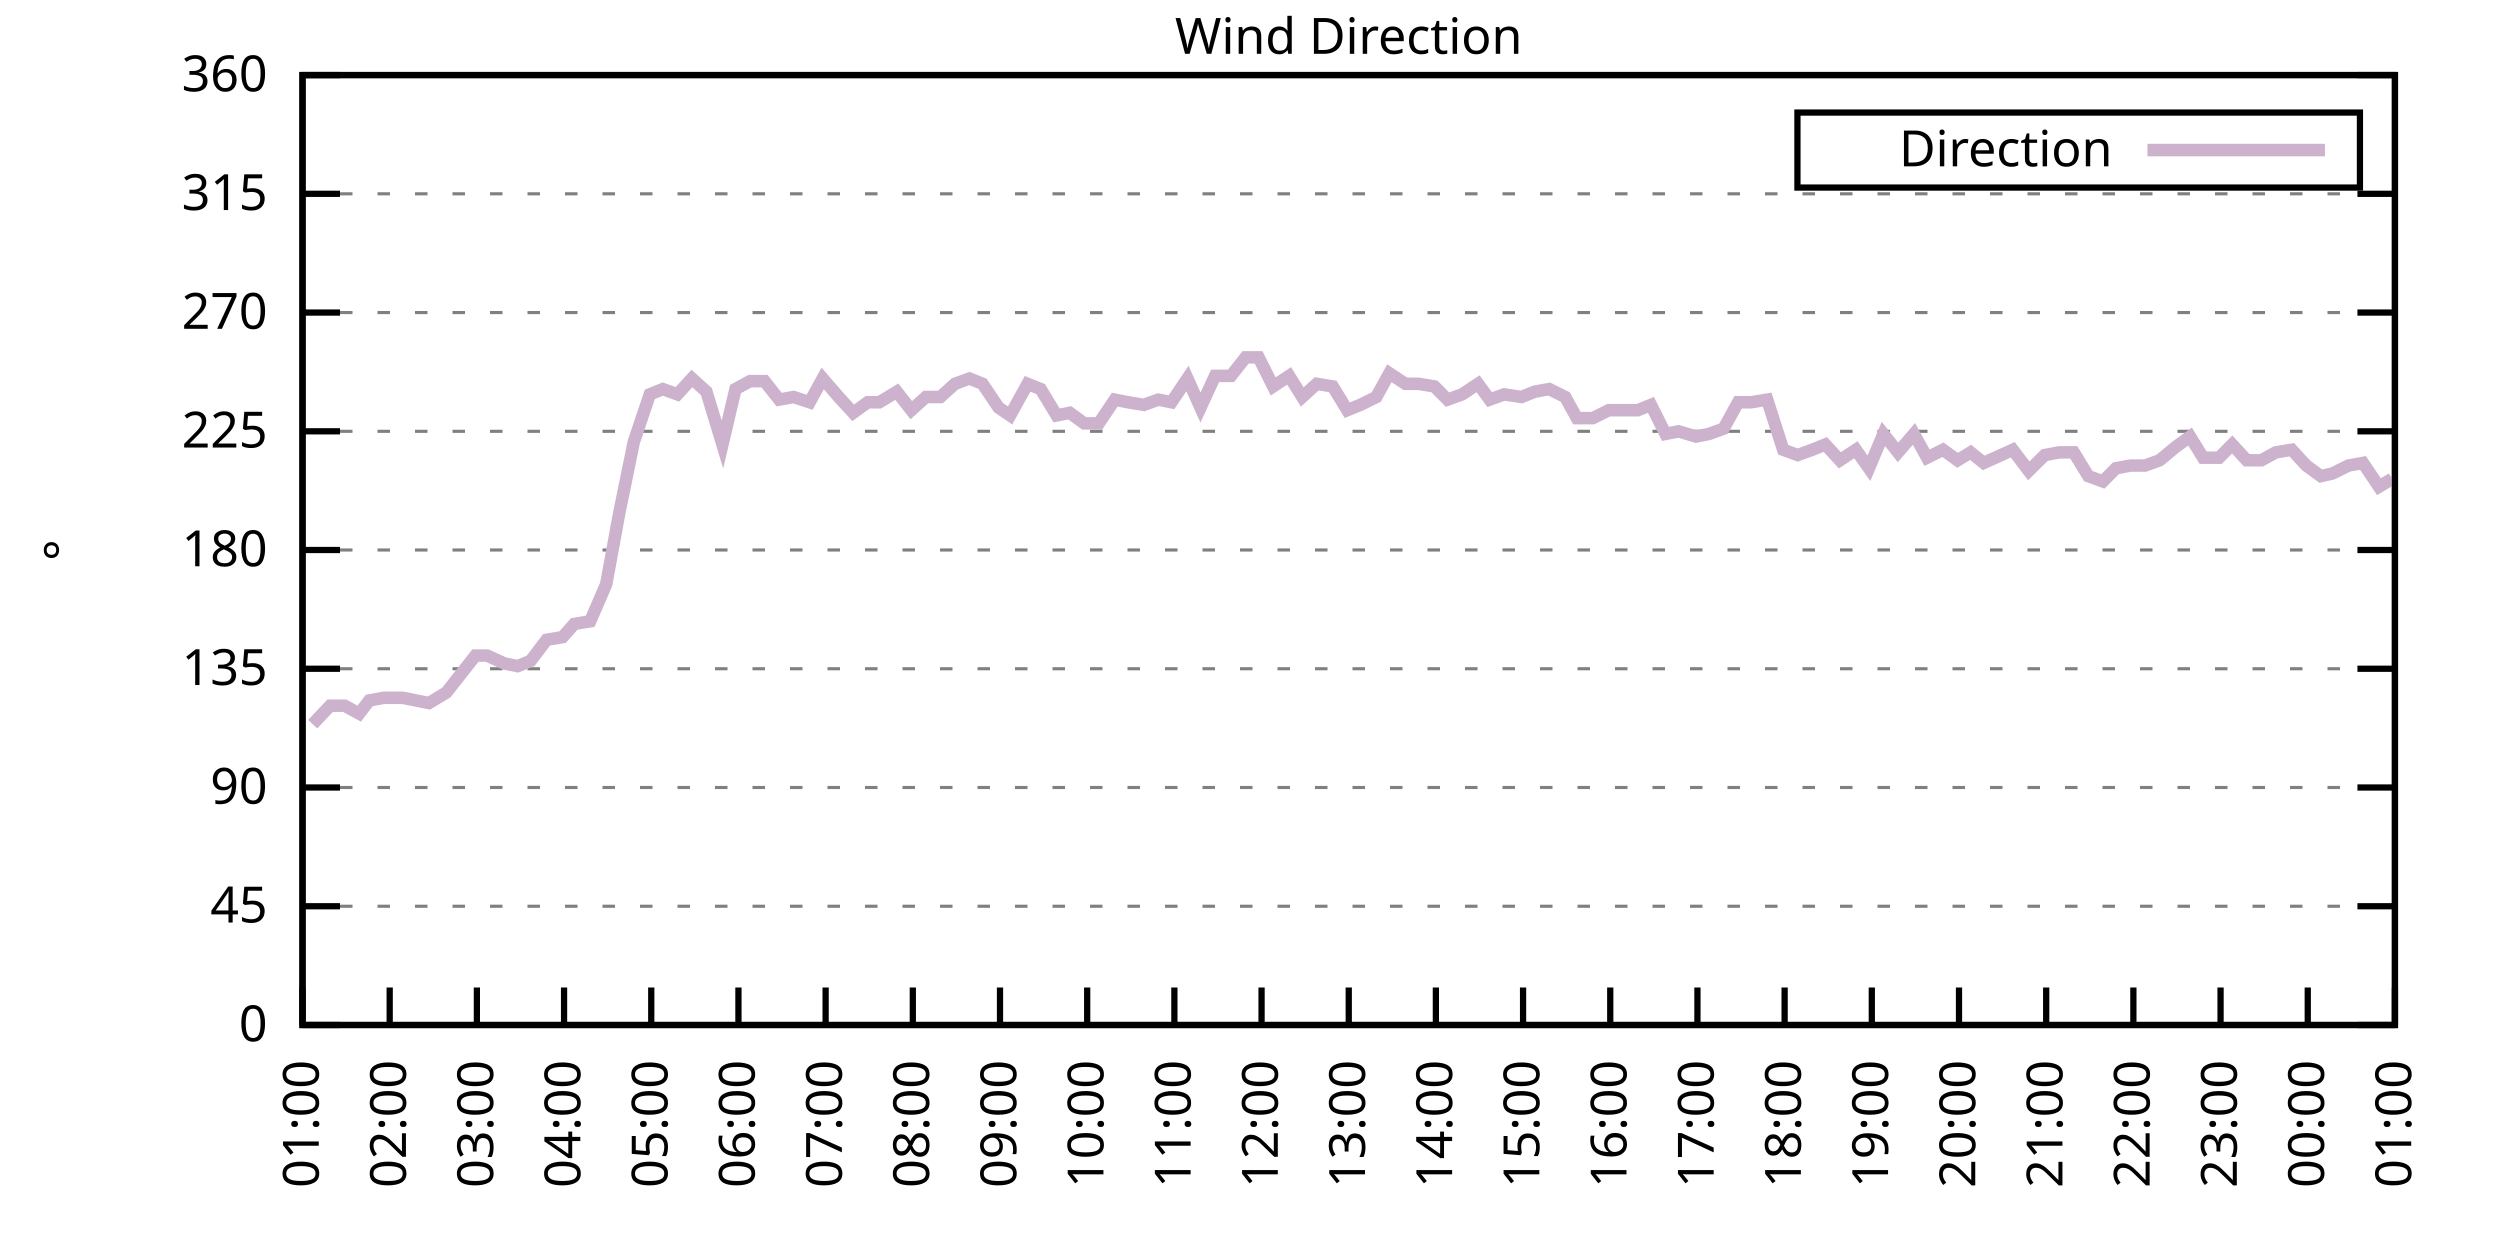
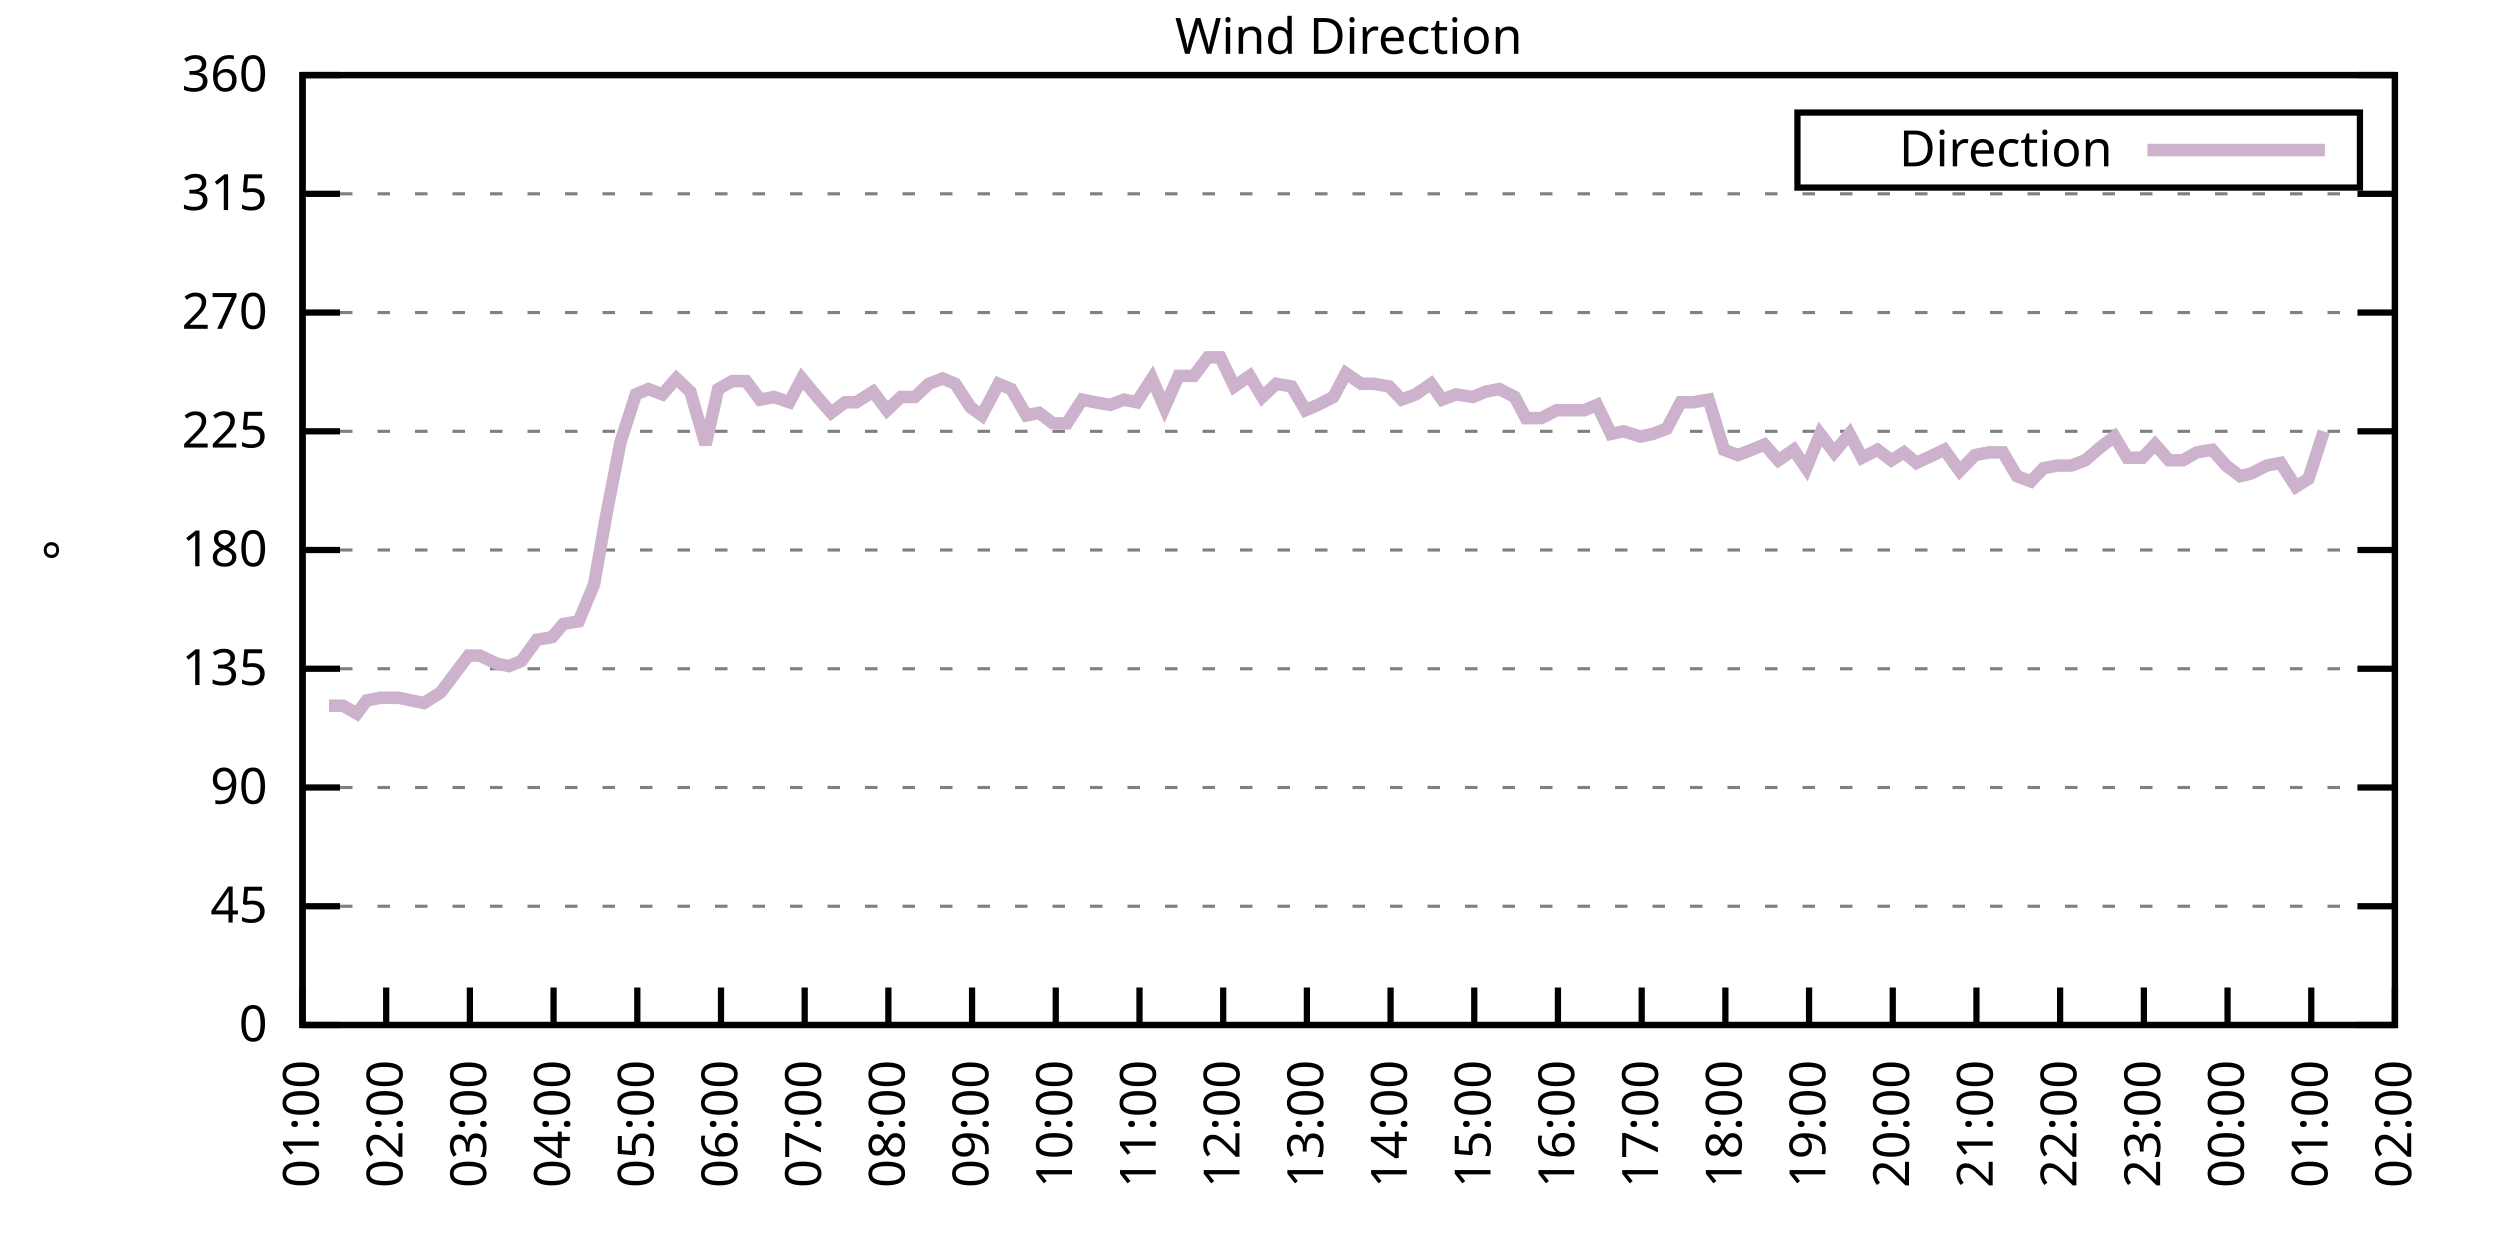
<svg xmlns="http://www.w3.org/2000/svg" xmlns:xlink="http://www.w3.org/1999/xlink" width="400" height="200" viewBox="0 0 400 200">
  <g id="gnuplot_canvas">
    <rect x="0" y="0" width="400" height="200" fill="none" />
    <defs>
      <circle id="gpDot" r="0.5" stroke-width="0.5" stroke="currentColor" />
      <path id="gpPt0" stroke-width="0.333" stroke="currentColor" d="M-1,0 h2 M0,-1 v2" />
      <path id="gpPt1" stroke-width="0.333" stroke="currentColor" d="M-1,-1 L1,1 M1,-1 L-1,1" />
      <path id="gpPt2" stroke-width="0.333" stroke="currentColor" d="M-1,0 L1,0 M0,-1 L0,1 M-1,-1 L1,1 M-1,1 L1,-1" />
      <rect id="gpPt3" stroke-width="0.333" stroke="currentColor" x="-1" y="-1" width="2" height="2" />
      <rect id="gpPt4" stroke-width="0.333" stroke="currentColor" fill="currentColor" x="-1" y="-1" width="2" height="2" />
      <circle id="gpPt5" stroke-width="0.333" stroke="currentColor" cx="0" cy="0" r="1" />
      <use xlink:href="#gpPt5" id="gpPt6" fill="currentColor" stroke="none" />
      <path id="gpPt7" stroke-width="0.333" stroke="currentColor" d="M0,-1.33 L-1.33,0.67 L1.33,0.67 z" />
      <use xlink:href="#gpPt7" id="gpPt8" fill="currentColor" stroke="none" />
      <use xlink:href="#gpPt7" id="gpPt9" stroke="currentColor" transform="rotate(180)" />
      <use xlink:href="#gpPt9" id="gpPt10" fill="currentColor" stroke="none" />
      <use xlink:href="#gpPt3" id="gpPt11" stroke="currentColor" transform="rotate(45)" />
      <use xlink:href="#gpPt11" id="gpPt12" fill="currentColor" stroke="none" />
      <path id="gpPt13" stroke-width="0.333" stroke="currentColor" d="M0,1.330 L1.265,0.411 L0.782,-1.067 L-0.782,-1.076 L-1.265,0.411 z" />
      <use xlink:href="#gpPt13" id="gpPt14" fill="currentColor" stroke="none" />
      <filter id="textbox" filterUnits="objectBoundingBox" x="0" y="0" height="1" width="1">
        <feFlood flood-color="white" flood-opacity="1" result="bgnd" />
        <feComposite in="SourceGraphic" in2="bgnd" operator="atop" />
      </filter>
      <filter id="greybox" filterUnits="objectBoundingBox" x="0" y="0" height="1" width="1">
        <feFlood flood-color="lightgrey" flood-opacity="1" result="grey" />
        <feComposite in="SourceGraphic" in2="grey" operator="atop" />
      </filter>
    </defs>
    <g fill="none" color="white" stroke="currentColor" stroke-width="1.00" stroke-linecap="butt" stroke-linejoin="miter">
</g>
    <g fill="none" color="black" stroke="currentColor" stroke-width="1.00" stroke-linecap="butt" stroke-linejoin="miter">
      <g stroke="none" shape-rendering="crispEdges">
        <polygon fill="rgb(255, 255, 255)" points="48.40,164.00 383.18,164.00 383.18,12.02 48.40,12.02 " />
      </g>
    </g>
    <g fill="none" color="black" stroke="currentColor" stroke-width="1.00" stroke-linecap="butt" stroke-linejoin="miter">
</g>
    <g fill="none" color="black" stroke="black" stroke-width="0.50" stroke-linecap="butt" stroke-linejoin="miter">
</g>
    <g fill="none" color="gray" stroke="currentColor" stroke-width="0.50" stroke-linecap="butt" stroke-linejoin="miter">
      <path stroke="gray" stroke-dasharray="2,4" class="gridline" d="M48.40,164.00 L383.19,164.00  " />
    </g>
    <g fill="none" color="gray" stroke="gray" stroke-width="1.00" stroke-linecap="butt" stroke-linejoin="miter">
</g>
    <g fill="none" color="black" stroke="currentColor" stroke-width="1.00" stroke-linecap="butt" stroke-linejoin="miter">
      <path stroke="black" d="M48.40,164.00 L54.40,164.00 M383.19,164.00 L377.19,164.00  " />
      <g transform="translate(42.80,166.60)" stroke="none" fill="black" font-family="Sans" font-size="8.00" text-anchor="end">
        <text>
          <tspan font-family="Sans"> 0</tspan>
        </text>
      </g>
    </g>
    <g fill="none" color="black" stroke="currentColor" stroke-width="1.00" stroke-linecap="butt" stroke-linejoin="miter">
</g>
    <g fill="none" color="black" stroke="black" stroke-width="0.50" stroke-linecap="butt" stroke-linejoin="miter">
</g>
    <g fill="none" color="gray" stroke="currentColor" stroke-width="0.50" stroke-linecap="butt" stroke-linejoin="miter">
      <path stroke="gray" stroke-dasharray="2,4" class="gridline" d="M48.40,145.00 L383.19,145.00  " />
    </g>
    <g fill="none" color="gray" stroke="gray" stroke-width="1.00" stroke-linecap="butt" stroke-linejoin="miter">
</g>
    <g fill="none" color="black" stroke="currentColor" stroke-width="1.00" stroke-linecap="butt" stroke-linejoin="miter">
      <path stroke="black" d="M48.40,145.00 L54.40,145.00 M383.19,145.00 L377.19,145.00  " />
      <g transform="translate(42.80,147.60)" stroke="none" fill="black" font-family="Sans" font-size="8.00" text-anchor="end">
        <text>
          <tspan font-family="Sans"> 45</tspan>
        </text>
      </g>
    </g>
    <g fill="none" color="black" stroke="currentColor" stroke-width="1.00" stroke-linecap="butt" stroke-linejoin="miter">
</g>
    <g fill="none" color="black" stroke="black" stroke-width="0.50" stroke-linecap="butt" stroke-linejoin="miter">
</g>
    <g fill="none" color="gray" stroke="currentColor" stroke-width="0.50" stroke-linecap="butt" stroke-linejoin="miter">
      <path stroke="gray" stroke-dasharray="2,4" class="gridline" d="M48.40,126.00 L383.19,126.00  " />
    </g>
    <g fill="none" color="gray" stroke="gray" stroke-width="1.00" stroke-linecap="butt" stroke-linejoin="miter">
</g>
    <g fill="none" color="black" stroke="currentColor" stroke-width="1.00" stroke-linecap="butt" stroke-linejoin="miter">
      <path stroke="black" d="M48.40,126.00 L54.40,126.00 M383.19,126.00 L377.19,126.00  " />
      <g transform="translate(42.80,128.60)" stroke="none" fill="black" font-family="Sans" font-size="8.00" text-anchor="end">
        <text>
          <tspan font-family="Sans"> 90</tspan>
        </text>
      </g>
    </g>
    <g fill="none" color="black" stroke="currentColor" stroke-width="1.00" stroke-linecap="butt" stroke-linejoin="miter">
</g>
    <g fill="none" color="black" stroke="black" stroke-width="0.50" stroke-linecap="butt" stroke-linejoin="miter">
</g>
    <g fill="none" color="gray" stroke="currentColor" stroke-width="0.50" stroke-linecap="butt" stroke-linejoin="miter">
      <path stroke="gray" stroke-dasharray="2,4" class="gridline" d="M48.40,107.00 L383.19,107.00  " />
    </g>
    <g fill="none" color="gray" stroke="gray" stroke-width="1.00" stroke-linecap="butt" stroke-linejoin="miter">
</g>
    <g fill="none" color="black" stroke="currentColor" stroke-width="1.00" stroke-linecap="butt" stroke-linejoin="miter">
      <path stroke="black" d="M48.40,107.00 L54.40,107.00 M383.19,107.00 L377.19,107.00  " />
      <g transform="translate(42.80,109.60)" stroke="none" fill="black" font-family="Sans" font-size="8.00" text-anchor="end">
        <text>
          <tspan font-family="Sans"> 135</tspan>
        </text>
      </g>
    </g>
    <g fill="none" color="black" stroke="currentColor" stroke-width="1.00" stroke-linecap="butt" stroke-linejoin="miter">
</g>
    <g fill="none" color="black" stroke="black" stroke-width="0.50" stroke-linecap="butt" stroke-linejoin="miter">
</g>
    <g fill="none" color="gray" stroke="currentColor" stroke-width="0.50" stroke-linecap="butt" stroke-linejoin="miter">
      <path stroke="gray" stroke-dasharray="2,4" class="gridline" d="M48.40,88.00 L383.19,88.00  " />
    </g>
    <g fill="none" color="gray" stroke="gray" stroke-width="1.00" stroke-linecap="butt" stroke-linejoin="miter">
</g>
    <g fill="none" color="black" stroke="currentColor" stroke-width="1.00" stroke-linecap="butt" stroke-linejoin="miter">
      <path stroke="black" d="M48.40,88.00 L54.40,88.00 M383.19,88.00 L377.19,88.00  " />
      <g transform="translate(42.80,90.60)" stroke="none" fill="black" font-family="Sans" font-size="8.00" text-anchor="end">
        <text>
          <tspan font-family="Sans"> 180</tspan>
        </text>
      </g>
    </g>
    <g fill="none" color="black" stroke="currentColor" stroke-width="1.00" stroke-linecap="butt" stroke-linejoin="miter">
</g>
    <g fill="none" color="black" stroke="black" stroke-width="0.50" stroke-linecap="butt" stroke-linejoin="miter">
</g>
    <g fill="none" color="gray" stroke="currentColor" stroke-width="0.50" stroke-linecap="butt" stroke-linejoin="miter">
      <path stroke="gray" stroke-dasharray="2,4" class="gridline" d="M48.40,69.01 L383.19,69.01  " />
    </g>
    <g fill="none" color="gray" stroke="gray" stroke-width="1.00" stroke-linecap="butt" stroke-linejoin="miter">
</g>
    <g fill="none" color="black" stroke="currentColor" stroke-width="1.00" stroke-linecap="butt" stroke-linejoin="miter">
      <path stroke="black" d="M48.40,69.01 L54.40,69.01 M383.19,69.01 L377.19,69.01  " />
      <g transform="translate(42.80,71.61)" stroke="none" fill="black" font-family="Sans" font-size="8.00" text-anchor="end">
        <text>
          <tspan font-family="Sans"> 225</tspan>
        </text>
      </g>
    </g>
    <g fill="none" color="black" stroke="currentColor" stroke-width="1.00" stroke-linecap="butt" stroke-linejoin="miter">
</g>
    <g fill="none" color="black" stroke="black" stroke-width="0.50" stroke-linecap="butt" stroke-linejoin="miter">
</g>
    <g fill="none" color="gray" stroke="currentColor" stroke-width="0.50" stroke-linecap="butt" stroke-linejoin="miter">
      <path stroke="gray" stroke-dasharray="2,4" class="gridline" d="M48.40,50.01 L383.19,50.01  " />
    </g>
    <g fill="none" color="gray" stroke="gray" stroke-width="1.00" stroke-linecap="butt" stroke-linejoin="miter">
</g>
    <g fill="none" color="black" stroke="currentColor" stroke-width="1.00" stroke-linecap="butt" stroke-linejoin="miter">
      <path stroke="black" d="M48.40,50.01 L54.40,50.01 M383.19,50.01 L377.19,50.01  " />
      <g transform="translate(42.80,52.61)" stroke="none" fill="black" font-family="Sans" font-size="8.00" text-anchor="end">
        <text>
          <tspan font-family="Sans"> 270</tspan>
        </text>
      </g>
    </g>
    <g fill="none" color="black" stroke="currentColor" stroke-width="1.00" stroke-linecap="butt" stroke-linejoin="miter">
</g>
    <g fill="none" color="black" stroke="black" stroke-width="0.50" stroke-linecap="butt" stroke-linejoin="miter">
</g>
    <g fill="none" color="gray" stroke="currentColor" stroke-width="0.50" stroke-linecap="butt" stroke-linejoin="miter">
      <path stroke="gray" stroke-dasharray="2,4" class="gridline" d="M48.40,31.01 L383.19,31.01  " />
    </g>
    <g fill="none" color="gray" stroke="gray" stroke-width="1.00" stroke-linecap="butt" stroke-linejoin="miter">
</g>
    <g fill="none" color="black" stroke="currentColor" stroke-width="1.00" stroke-linecap="butt" stroke-linejoin="miter">
      <path stroke="black" d="M48.40,31.01 L54.40,31.01 M383.19,31.01 L377.19,31.01  " />
      <g transform="translate(42.80,33.61)" stroke="none" fill="black" font-family="Sans" font-size="8.00" text-anchor="end">
        <text>
          <tspan font-family="Sans"> 315</tspan>
        </text>
      </g>
    </g>
    <g fill="none" color="black" stroke="currentColor" stroke-width="1.00" stroke-linecap="butt" stroke-linejoin="miter">
</g>
    <g fill="none" color="black" stroke="black" stroke-width="0.50" stroke-linecap="butt" stroke-linejoin="miter">
</g>
    <g fill="none" color="gray" stroke="currentColor" stroke-width="0.50" stroke-linecap="butt" stroke-linejoin="miter">
      <path stroke="gray" stroke-dasharray="2,4" class="gridline" d="M48.40,12.01 L383.19,12.01  " />
    </g>
    <g fill="none" color="gray" stroke="gray" stroke-width="1.00" stroke-linecap="butt" stroke-linejoin="miter">
</g>
    <g fill="none" color="black" stroke="currentColor" stroke-width="1.00" stroke-linecap="butt" stroke-linejoin="miter">
      <path stroke="black" d="M48.40,12.01 L54.40,12.01 M383.19,12.01 L377.19,12.01  " />
      <g transform="translate(42.80,14.61)" stroke="none" fill="black" font-family="Sans" font-size="8.00" text-anchor="end">
        <text>
          <tspan font-family="Sans"> 360</tspan>
        </text>
      </g>
    </g>
    <g fill="none" color="black" stroke="currentColor" stroke-width="1.00" stroke-linecap="butt" stroke-linejoin="miter">
      <path stroke="black" d="M48.40,164.00 L48.40,158.00  " />
      <g transform="translate(51.00,169.60) rotate(270.00)" stroke="none" fill="black" font-family="Sans" font-size="8.00" text-anchor="end">
        <text>
          <tspan font-family="Sans">01:00</tspan>
        </text>
      </g>
    </g>
    <g fill="none" color="black" stroke="currentColor" stroke-width="1.00" stroke-linecap="butt" stroke-linejoin="miter">
-       <path stroke="black" d="M62.35,164.00 L62.35,158.00  " />
-       <g transform="translate(64.95,169.60) rotate(270.00)" stroke="none" fill="black" font-family="Sans" font-size="8.00" text-anchor="end">
+       <path stroke="black" d="M61.79,164.00 L61.79,158.00  " />
+       <g transform="translate(64.39,169.60) rotate(270.00)" stroke="none" fill="black" font-family="Sans" font-size="8.00" text-anchor="end">
        <text>
          <tspan font-family="Sans">02:00</tspan>
        </text>
      </g>
    </g>
    <g fill="none" color="black" stroke="currentColor" stroke-width="1.00" stroke-linecap="butt" stroke-linejoin="miter">
-       <path stroke="black" d="M76.30,164.00 L76.30,158.00  " />
-       <g transform="translate(78.90,169.60) rotate(270.00)" stroke="none" fill="black" font-family="Sans" font-size="8.00" text-anchor="end">
+       <path stroke="black" d="M75.18,164.00 L75.18,158.00  " />
+       <g transform="translate(77.78,169.60) rotate(270.00)" stroke="none" fill="black" font-family="Sans" font-size="8.00" text-anchor="end">
        <text>
          <tspan font-family="Sans">03:00</tspan>
        </text>
      </g>
    </g>
    <g fill="none" color="black" stroke="currentColor" stroke-width="1.00" stroke-linecap="butt" stroke-linejoin="miter">
-       <path stroke="black" d="M90.25,164.00 L90.25,158.00  " />
-       <g transform="translate(92.85,169.60) rotate(270.00)" stroke="none" fill="black" font-family="Sans" font-size="8.00" text-anchor="end">
+       <path stroke="black" d="M88.57,164.00 L88.57,158.00  " />
+       <g transform="translate(91.17,169.60) rotate(270.00)" stroke="none" fill="black" font-family="Sans" font-size="8.00" text-anchor="end">
        <text>
          <tspan font-family="Sans">04:00</tspan>
        </text>
      </g>
    </g>
    <g fill="none" color="black" stroke="currentColor" stroke-width="1.00" stroke-linecap="butt" stroke-linejoin="miter">
-       <path stroke="black" d="M104.20,164.00 L104.20,158.00  " />
-       <g transform="translate(106.80,169.60) rotate(270.00)" stroke="none" fill="black" font-family="Sans" font-size="8.00" text-anchor="end">
+       <path stroke="black" d="M101.97,164.00 L101.97,158.00  " />
+       <g transform="translate(104.57,169.60) rotate(270.00)" stroke="none" fill="black" font-family="Sans" font-size="8.00" text-anchor="end">
        <text>
          <tspan font-family="Sans">05:00</tspan>
        </text>
      </g>
    </g>
    <g fill="none" color="black" stroke="currentColor" stroke-width="1.00" stroke-linecap="butt" stroke-linejoin="miter">
-       <path stroke="black" d="M118.15,164.00 L118.15,158.00  " />
-       <g transform="translate(120.75,169.60) rotate(270.00)" stroke="none" fill="black" font-family="Sans" font-size="8.00" text-anchor="end">
+       <path stroke="black" d="M115.36,164.00 L115.36,158.00  " />
+       <g transform="translate(117.96,169.60) rotate(270.00)" stroke="none" fill="black" font-family="Sans" font-size="8.00" text-anchor="end">
        <text>
          <tspan font-family="Sans">06:00</tspan>
        </text>
      </g>
    </g>
    <g fill="none" color="black" stroke="currentColor" stroke-width="1.00" stroke-linecap="butt" stroke-linejoin="miter">
-       <path stroke="black" d="M132.10,164.00 L132.10,158.00  " />
-       <g transform="translate(134.70,169.60) rotate(270.00)" stroke="none" fill="black" font-family="Sans" font-size="8.00" text-anchor="end">
+       <path stroke="black" d="M128.75,164.00 L128.75,158.00  " />
+       <g transform="translate(131.35,169.60) rotate(270.00)" stroke="none" fill="black" font-family="Sans" font-size="8.00" text-anchor="end">
        <text>
          <tspan font-family="Sans">07:00</tspan>
        </text>
      </g>
    </g>
    <g fill="none" color="black" stroke="currentColor" stroke-width="1.00" stroke-linecap="butt" stroke-linejoin="miter">
-       <path stroke="black" d="M146.05,164.00 L146.05,158.00  " />
-       <g transform="translate(148.65,169.60) rotate(270.00)" stroke="none" fill="black" font-family="Sans" font-size="8.00" text-anchor="end">
+       <path stroke="black" d="M142.14,164.00 L142.14,158.00  " />
+       <g transform="translate(144.74,169.60) rotate(270.00)" stroke="none" fill="black" font-family="Sans" font-size="8.00" text-anchor="end">
        <text>
          <tspan font-family="Sans">08:00</tspan>
        </text>
      </g>
    </g>
    <g fill="none" color="black" stroke="currentColor" stroke-width="1.00" stroke-linecap="butt" stroke-linejoin="miter">
-       <path stroke="black" d="M160.00,164.00 L160.00,158.00  " />
-       <g transform="translate(162.60,169.60) rotate(270.00)" stroke="none" fill="black" font-family="Sans" font-size="8.00" text-anchor="end">
+       <path stroke="black" d="M155.53,164.00 L155.53,158.00  " />
+       <g transform="translate(158.13,169.60) rotate(270.00)" stroke="none" fill="black" font-family="Sans" font-size="8.00" text-anchor="end">
        <text>
          <tspan font-family="Sans">09:00</tspan>
        </text>
      </g>
    </g>
    <g fill="none" color="black" stroke="currentColor" stroke-width="1.00" stroke-linecap="butt" stroke-linejoin="miter">
-       <path stroke="black" d="M173.95,164.00 L173.95,158.00  " />
-       <g transform="translate(176.55,169.60) rotate(270.00)" stroke="none" fill="black" font-family="Sans" font-size="8.00" text-anchor="end">
+       <path stroke="black" d="M168.92,164.00 L168.92,158.00  " />
+       <g transform="translate(171.52,169.60) rotate(270.00)" stroke="none" fill="black" font-family="Sans" font-size="8.00" text-anchor="end">
        <text>
          <tspan font-family="Sans">10:00</tspan>
        </text>
      </g>
    </g>
    <g fill="none" color="black" stroke="currentColor" stroke-width="1.00" stroke-linecap="butt" stroke-linejoin="miter">
-       <path stroke="black" d="M187.90,164.00 L187.90,158.00  " />
-       <g transform="translate(190.50,169.60) rotate(270.00)" stroke="none" fill="black" font-family="Sans" font-size="8.00" text-anchor="end">
+       <path stroke="black" d="M182.32,164.00 L182.32,158.00  " />
+       <g transform="translate(184.92,169.60) rotate(270.00)" stroke="none" fill="black" font-family="Sans" font-size="8.00" text-anchor="end">
        <text>
          <tspan font-family="Sans">11:00</tspan>
        </text>
      </g>
    </g>
    <g fill="none" color="black" stroke="currentColor" stroke-width="1.00" stroke-linecap="butt" stroke-linejoin="miter">
-       <path stroke="black" d="M201.85,164.00 L201.85,158.00  " />
-       <g transform="translate(204.45,169.60) rotate(270.00)" stroke="none" fill="black" font-family="Sans" font-size="8.00" text-anchor="end">
+       <path stroke="black" d="M195.71,164.00 L195.71,158.00  " />
+       <g transform="translate(198.31,169.60) rotate(270.00)" stroke="none" fill="black" font-family="Sans" font-size="8.00" text-anchor="end">
        <text>
          <tspan font-family="Sans">12:00</tspan>
        </text>
      </g>
    </g>
    <g fill="none" color="black" stroke="currentColor" stroke-width="1.00" stroke-linecap="butt" stroke-linejoin="miter">
-       <path stroke="black" d="M215.80,164.00 L215.80,158.00  " />
-       <g transform="translate(218.40,169.60) rotate(270.00)" stroke="none" fill="black" font-family="Sans" font-size="8.00" text-anchor="end">
+       <path stroke="black" d="M209.10,164.00 L209.10,158.00  " />
+       <g transform="translate(211.70,169.60) rotate(270.00)" stroke="none" fill="black" font-family="Sans" font-size="8.00" text-anchor="end">
        <text>
          <tspan font-family="Sans">13:00</tspan>
        </text>
      </g>
    </g>
    <g fill="none" color="black" stroke="currentColor" stroke-width="1.00" stroke-linecap="butt" stroke-linejoin="miter">
-       <path stroke="black" d="M229.74,164.00 L229.74,158.00  " />
-       <g transform="translate(232.34,169.60) rotate(270.00)" stroke="none" fill="black" font-family="Sans" font-size="8.00" text-anchor="end">
+       <path stroke="black" d="M222.49,164.00 L222.49,158.00  " />
+       <g transform="translate(225.09,169.60) rotate(270.00)" stroke="none" fill="black" font-family="Sans" font-size="8.00" text-anchor="end">
        <text>
          <tspan font-family="Sans">14:00</tspan>
        </text>
      </g>
    </g>
    <g fill="none" color="black" stroke="currentColor" stroke-width="1.00" stroke-linecap="butt" stroke-linejoin="miter">
-       <path stroke="black" d="M243.69,164.00 L243.69,158.00  " />
-       <g transform="translate(246.29,169.60) rotate(270.00)" stroke="none" fill="black" font-family="Sans" font-size="8.00" text-anchor="end">
+       <path stroke="black" d="M235.88,164.00 L235.88,158.00  " />
+       <g transform="translate(238.48,169.60) rotate(270.00)" stroke="none" fill="black" font-family="Sans" font-size="8.00" text-anchor="end">
        <text>
          <tspan font-family="Sans">15:00</tspan>
        </text>
      </g>
    </g>
    <g fill="none" color="black" stroke="currentColor" stroke-width="1.00" stroke-linecap="butt" stroke-linejoin="miter">
-       <path stroke="black" d="M257.64,164.00 L257.64,158.00  " />
-       <g transform="translate(260.24,169.60) rotate(270.00)" stroke="none" fill="black" font-family="Sans" font-size="8.00" text-anchor="end">
+       <path stroke="black" d="M249.27,164.00 L249.27,158.00  " />
+       <g transform="translate(251.87,169.60) rotate(270.00)" stroke="none" fill="black" font-family="Sans" font-size="8.00" text-anchor="end">
        <text>
          <tspan font-family="Sans">16:00</tspan>
        </text>
      </g>
    </g>
    <g fill="none" color="black" stroke="currentColor" stroke-width="1.00" stroke-linecap="butt" stroke-linejoin="miter">
-       <path stroke="black" d="M271.59,164.00 L271.59,158.00  " />
-       <g transform="translate(274.19,169.60) rotate(270.00)" stroke="none" fill="black" font-family="Sans" font-size="8.00" text-anchor="end">
+       <path stroke="black" d="M262.67,164.00 L262.67,158.00  " />
+       <g transform="translate(265.27,169.60) rotate(270.00)" stroke="none" fill="black" font-family="Sans" font-size="8.00" text-anchor="end">
        <text>
          <tspan font-family="Sans">17:00</tspan>
        </text>
      </g>
    </g>
    <g fill="none" color="black" stroke="currentColor" stroke-width="1.00" stroke-linecap="butt" stroke-linejoin="miter">
-       <path stroke="black" d="M285.54,164.00 L285.54,158.00  " />
-       <g transform="translate(288.14,169.60) rotate(270.00)" stroke="none" fill="black" font-family="Sans" font-size="8.00" text-anchor="end">
+       <path stroke="black" d="M276.06,164.00 L276.06,158.00  " />
+       <g transform="translate(278.66,169.60) rotate(270.00)" stroke="none" fill="black" font-family="Sans" font-size="8.00" text-anchor="end">
        <text>
          <tspan font-family="Sans">18:00</tspan>
        </text>
      </g>
    </g>
    <g fill="none" color="black" stroke="currentColor" stroke-width="1.00" stroke-linecap="butt" stroke-linejoin="miter">
-       <path stroke="black" d="M299.49,164.00 L299.49,158.00  " />
-       <g transform="translate(302.09,169.60) rotate(270.00)" stroke="none" fill="black" font-family="Sans" font-size="8.00" text-anchor="end">
+       <path stroke="black" d="M289.45,164.00 L289.45,158.00  " />
+       <g transform="translate(292.05,169.60) rotate(270.00)" stroke="none" fill="black" font-family="Sans" font-size="8.00" text-anchor="end">
        <text>
          <tspan font-family="Sans">19:00</tspan>
        </text>
      </g>
    </g>
    <g fill="none" color="black" stroke="currentColor" stroke-width="1.00" stroke-linecap="butt" stroke-linejoin="miter">
-       <path stroke="black" d="M313.44,164.00 L313.44,158.00  " />
-       <g transform="translate(316.04,169.60) rotate(270.00)" stroke="none" fill="black" font-family="Sans" font-size="8.00" text-anchor="end">
+       <path stroke="black" d="M302.84,164.00 L302.84,158.00  " />
+       <g transform="translate(305.44,169.60) rotate(270.00)" stroke="none" fill="black" font-family="Sans" font-size="8.00" text-anchor="end">
        <text>
          <tspan font-family="Sans">20:00</tspan>
        </text>
      </g>
    </g>
    <g fill="none" color="black" stroke="currentColor" stroke-width="1.00" stroke-linecap="butt" stroke-linejoin="miter">
-       <path stroke="black" d="M327.39,164.00 L327.39,158.00  " />
-       <g transform="translate(329.99,169.60) rotate(270.00)" stroke="none" fill="black" font-family="Sans" font-size="8.00" text-anchor="end">
+       <path stroke="black" d="M316.23,164.00 L316.23,158.00  " />
+       <g transform="translate(318.83,169.60) rotate(270.00)" stroke="none" fill="black" font-family="Sans" font-size="8.00" text-anchor="end">
        <text>
          <tspan font-family="Sans">21:00</tspan>
        </text>
      </g>
    </g>
    <g fill="none" color="black" stroke="currentColor" stroke-width="1.00" stroke-linecap="butt" stroke-linejoin="miter">
-       <path stroke="black" d="M341.34,164.00 L341.34,158.00  " />
-       <g transform="translate(343.94,169.60) rotate(270.00)" stroke="none" fill="black" font-family="Sans" font-size="8.00" text-anchor="end">
+       <path stroke="black" d="M329.62,164.00 L329.62,158.00  " />
+       <g transform="translate(332.22,169.60) rotate(270.00)" stroke="none" fill="black" font-family="Sans" font-size="8.00" text-anchor="end">
        <text>
          <tspan font-family="Sans">22:00</tspan>
        </text>
      </g>
    </g>
    <g fill="none" color="black" stroke="currentColor" stroke-width="1.00" stroke-linecap="butt" stroke-linejoin="miter">
-       <path stroke="black" d="M355.29,164.00 L355.29,158.00  " />
-       <g transform="translate(357.89,169.60) rotate(270.00)" stroke="none" fill="black" font-family="Sans" font-size="8.00" text-anchor="end">
+       <path stroke="black" d="M343.02,164.00 L343.02,158.00  " />
+       <g transform="translate(345.62,169.60) rotate(270.00)" stroke="none" fill="black" font-family="Sans" font-size="8.00" text-anchor="end">
        <text>
          <tspan font-family="Sans">23:00</tspan>
        </text>
      </g>
    </g>
    <g fill="none" color="black" stroke="currentColor" stroke-width="1.00" stroke-linecap="butt" stroke-linejoin="miter">
-       <path stroke="black" d="M369.24,164.00 L369.24,158.00  " />
-       <g transform="translate(371.84,169.60) rotate(270.00)" stroke="none" fill="black" font-family="Sans" font-size="8.00" text-anchor="end">
+       <path stroke="black" d="M356.41,164.00 L356.41,158.00  " />
+       <g transform="translate(359.01,169.60) rotate(270.00)" stroke="none" fill="black" font-family="Sans" font-size="8.00" text-anchor="end">
        <text>
          <tspan font-family="Sans">00:00</tspan>
+         </text>
+       </g>
+     </g>
+     <g fill="none" color="black" stroke="currentColor" stroke-width="1.00" stroke-linecap="butt" stroke-linejoin="miter">
+       <path stroke="black" d="M369.80,164.00 L369.80,158.00  " />
+       <g transform="translate(372.40,169.60) rotate(270.00)" stroke="none" fill="black" font-family="Sans" font-size="8.00" text-anchor="end">
+         <text>
+           <tspan font-family="Sans">01:00</tspan>
        </text>
      </g>
    </g>
    <g fill="none" color="black" stroke="currentColor" stroke-width="1.00" stroke-linecap="butt" stroke-linejoin="miter">
      <path stroke="black" d="M383.19,164.00 L383.19,158.00  " />
      <g transform="translate(385.79,169.60) rotate(270.00)" stroke="none" fill="black" font-family="Sans" font-size="8.00" text-anchor="end">
        <text>
-           <tspan font-family="Sans">01:00</tspan>
+           <tspan font-family="Sans">02:00</tspan>
        </text>
      </g>
    </g>
    <g fill="none" color="black" stroke="currentColor" stroke-width="1.00" stroke-linecap="butt" stroke-linejoin="miter">
</g>
    <g fill="none" color="black" stroke="currentColor" stroke-width="1.00" stroke-linecap="butt" stroke-linejoin="miter">
      <path stroke="black" d="M48.40,12.01 L48.40,164.00 L383.19,164.00 L383.19,12.01 L48.40,12.01 Z  " />
    </g>
    <g fill="none" color="black" stroke="currentColor" stroke-width="1.00" stroke-linecap="butt" stroke-linejoin="miter">
</g>
    <g fill="none" color="black" stroke="currentColor" stroke-width="1.00" stroke-linecap="butt" stroke-linejoin="miter">
      <path stroke="black" d="M287.59,30.01 L287.59,18.01 L377.59,18.01 L377.59,30.01 L287.59,30.01 Z  " />
    </g>
    <g id="Wind_direction_plot_1">
      <g fill="none" color="white" stroke="black" stroke-width="2.00" stroke-linecap="butt" stroke-linejoin="miter">
</g>
      <g fill="none" color="black" stroke="currentColor" stroke-width="2.00" stroke-linecap="butt" stroke-linejoin="miter">
        <g transform="translate(337.99,26.61)" stroke="none" fill="black" font-family="Sans" font-size="8.00" text-anchor="end">
          <text>
            <tspan font-family="Sans">Direction</tspan>
          </text>
        </g>
      </g>
      <g fill="none" color="black" stroke="currentColor" stroke-width="2.00" stroke-linecap="butt" stroke-linejoin="miter">
-         <path stroke="rgb(204, 178, 204)" d="M343.59,24.01 L371.99,24.01 M50.03,115.87 L52.82,112.91 L55.14,112.91 L57.47,114.18 L59.09,112.07 L61.42,111.65   L64.44,111.65 L66.53,112.07 L68.63,112.49 L71.42,110.80 L73.74,107.85 L76.07,104.89 L77.93,104.89 L80.72,106.16   L82.81,106.58 L84.90,105.74 L87.46,102.36 L90.02,101.94 L91.88,99.83 L94.43,99.40 L96.99,93.49 L99.08,82.09   L101.41,70.70 L103.97,63.10 L106.06,62.25 L108.38,63.10 L110.71,60.56 L113.03,62.67 L115.59,71.12 L117.68,62.25   L120.01,60.98 L122.33,60.98 L124.66,63.94 L126.98,63.52 L129.54,64.36 L131.63,60.56 L134.19,63.52 L136.51,66.05   L138.84,64.36 L140.70,64.36 L143.49,62.67 L145.81,65.63 L148.14,63.52 L150.46,63.52 L152.79,61.41 L155.11,60.56   L157.21,61.41 L159.76,65.21 L161.62,66.47 L164.41,61.41 L166.51,62.25 L169.06,66.47 L171.16,66.05 L173.48,67.74   L175.81,67.74 L178.36,63.94 L180.46,64.36 L183.01,64.78 L185.34,63.94 L187.43,64.36 L189.99,60.56 L192.08,65.21   L194.41,60.14 L196.96,60.14 L199.29,57.18 L201.38,57.18 L203.71,61.83 L206.26,60.14 L208.36,63.52 L210.68,61.41   L213.24,61.83 L215.56,65.63 L217.65,64.78 L220.21,63.52 L222.30,59.72 L224.86,61.41 L226.95,61.41 L229.51,61.83   L231.60,63.94 L233.93,63.10 L236.49,61.41 L238.35,63.94 L240.67,63.10 L243.46,63.52 L245.55,62.67 L247.88,62.25   L250.44,63.52 L252.30,66.90 L254.85,66.90 L257.41,65.63 L259.50,65.63 L262.06,65.63 L264.15,64.78 L266.48,69.43   L268.57,69.01 L271.36,69.85 L273.45,69.43 L275.78,68.58 L278.10,64.36 L280.20,64.36 L282.75,63.94 L285.31,71.96   L287.64,72.81 L289.96,71.96 L292.05,71.12 L294.38,73.65 L296.94,71.96 L299.03,74.92 L301.35,69.43 L303.68,72.38   L306.23,69.43 L308.33,73.23 L310.88,71.96 L313.21,73.65 L315.30,72.38 L317.39,74.07 L320.18,72.81 L322.04,71.96   L324.60,75.34 L327.16,72.81 L329.48,72.38 L331.81,72.38 L334.13,76.18 L336.46,77.03 L338.55,74.92 L340.88,74.49   L343.20,74.49 L345.53,73.65 L348.08,71.54 L350.41,69.85 L352.50,73.23 L355.06,73.23 L357.15,71.12 L359.48,73.65   L361.80,73.65 L364.13,72.38 L366.68,71.96 L369.01,74.49 L371.33,76.18 L373.19,75.76 L375.75,74.49 L378.08,74.07   L380.63,77.87 L382.73,76.61  " />
+         <path stroke="rgb(204, 178, 204)" d="M343.59,24.01 L371.99,24.01 M52.64,112.91 L54.87,112.91 L57.10,114.18 L58.67,112.07 L60.90,111.65 L63.80,111.65   L65.81,112.07 L67.82,112.49 L70.50,110.80 L72.73,107.85 L74.96,104.89 L76.75,104.89 L79.42,106.16 L81.43,106.58   L83.44,105.74 L85.90,102.36 L88.35,101.94 L90.14,99.83 L92.59,99.40 L95.05,93.49 L97.06,82.09 L99.29,70.70   L101.74,63.10 L103.75,62.25 L105.98,63.10 L108.22,60.56 L110.45,62.67 L112.90,71.12 L114.91,62.25 L117.14,60.98   L119.38,60.98 L121.61,63.94 L123.84,63.52 L126.29,64.36 L128.30,60.56 L130.76,63.52 L132.99,66.05 L135.22,64.36   L137.01,64.36 L139.69,62.67 L141.92,65.63 L144.15,63.52 L146.38,63.52 L148.61,61.41 L150.85,60.56 L152.85,61.41   L155.31,65.21 L157.10,66.47 L159.77,61.41 L161.78,62.25 L164.24,66.47 L166.25,66.05 L168.48,67.74 L170.71,67.74   L173.17,63.94 L175.17,64.36 L177.63,64.78 L179.86,63.94 L181.87,64.36 L184.32,60.56 L186.33,65.21 L188.57,60.14   L191.02,60.14 L193.25,57.18 L195.26,57.18 L197.49,61.83 L199.95,60.14 L201.96,63.52 L204.19,61.41 L206.64,61.83   L208.88,65.63 L210.88,64.78 L213.34,63.52 L215.35,59.72 L217.80,61.41 L219.81,61.41 L222.27,61.83 L224.28,63.94   L226.51,63.10 L228.96,61.41 L230.75,63.94 L232.98,63.10 L235.66,63.52 L237.67,62.67 L239.90,62.25 L242.36,63.52   L244.14,66.90 L246.60,66.90 L249.05,65.63 L251.06,65.63 L253.51,65.63 L255.52,64.78 L257.76,69.43 L259.76,69.01   L262.44,69.85 L264.45,69.43 L266.68,68.58 L268.92,64.36 L270.92,64.36 L273.38,63.94 L275.83,71.96 L278.07,72.81   L280.30,71.96 L282.31,71.12 L284.54,73.65 L286.99,71.96 L289.00,74.92 L291.23,69.43 L293.47,72.38 L295.92,69.43   L297.93,73.23 L300.39,71.96 L302.62,73.65 L304.63,72.38 L306.63,74.07 L309.31,72.81 L311.10,71.96 L313.55,75.34   L316.01,72.81 L318.24,72.38 L320.47,72.38 L322.70,76.18 L324.94,77.03 L326.95,74.92 L329.18,74.49 L331.41,74.49   L333.64,73.65 L336.10,71.54 L338.33,69.85 L340.34,73.23 L342.79,73.23 L344.80,71.12 L347.03,73.65 L349.26,73.65   L351.50,72.38 L353.95,71.96 L356.18,74.49 L358.42,76.18 L360.20,75.76 L362.66,74.49 L364.89,74.07 L367.34,77.87   L369.35,76.61 L371.81,69.01  " />
      </g>
    </g>
    <g fill="none" color="black" stroke="currentColor" stroke-width="2.00" stroke-linecap="butt" stroke-linejoin="miter">
</g>
    <g fill="none" color="black" stroke="black" stroke-width="1.00" stroke-linecap="butt" stroke-linejoin="miter">
</g>
    <g fill="none" color="black" stroke="currentColor" stroke-width="1.00" stroke-linecap="butt" stroke-linejoin="miter">
      <path stroke="black" d="M48.40,12.01 L48.40,164.00 L383.19,164.00 L383.19,12.01 L48.40,12.01 Z  " />
      <g transform="translate(12.80,88.01) rotate(270.00)" stroke="none" fill="black" font-family="Sans" font-size="8.00" text-anchor="middle">
        <text>
          <tspan font-family="Sans">°</tspan>
        </text>
      </g>
    </g>
    <g fill="none" color="black" stroke="currentColor" stroke-width="1.00" stroke-linecap="butt" stroke-linejoin="miter">
</g>
    <g fill="none" color="black" stroke="currentColor" stroke-width="1.00" stroke-linecap="butt" stroke-linejoin="miter">
      <g transform="translate(215.79,8.61)" stroke="none" fill="black" font-family="Sans" font-size="8.00" text-anchor="middle">
        <text>
          <tspan font-family="Sans">Wind Direction</tspan>
        </text>
      </g>
    </g>
    <g fill="none" color="black" stroke="currentColor" stroke-width="1.00" stroke-linecap="butt" stroke-linejoin="miter">
</g>
  </g>
</svg>
